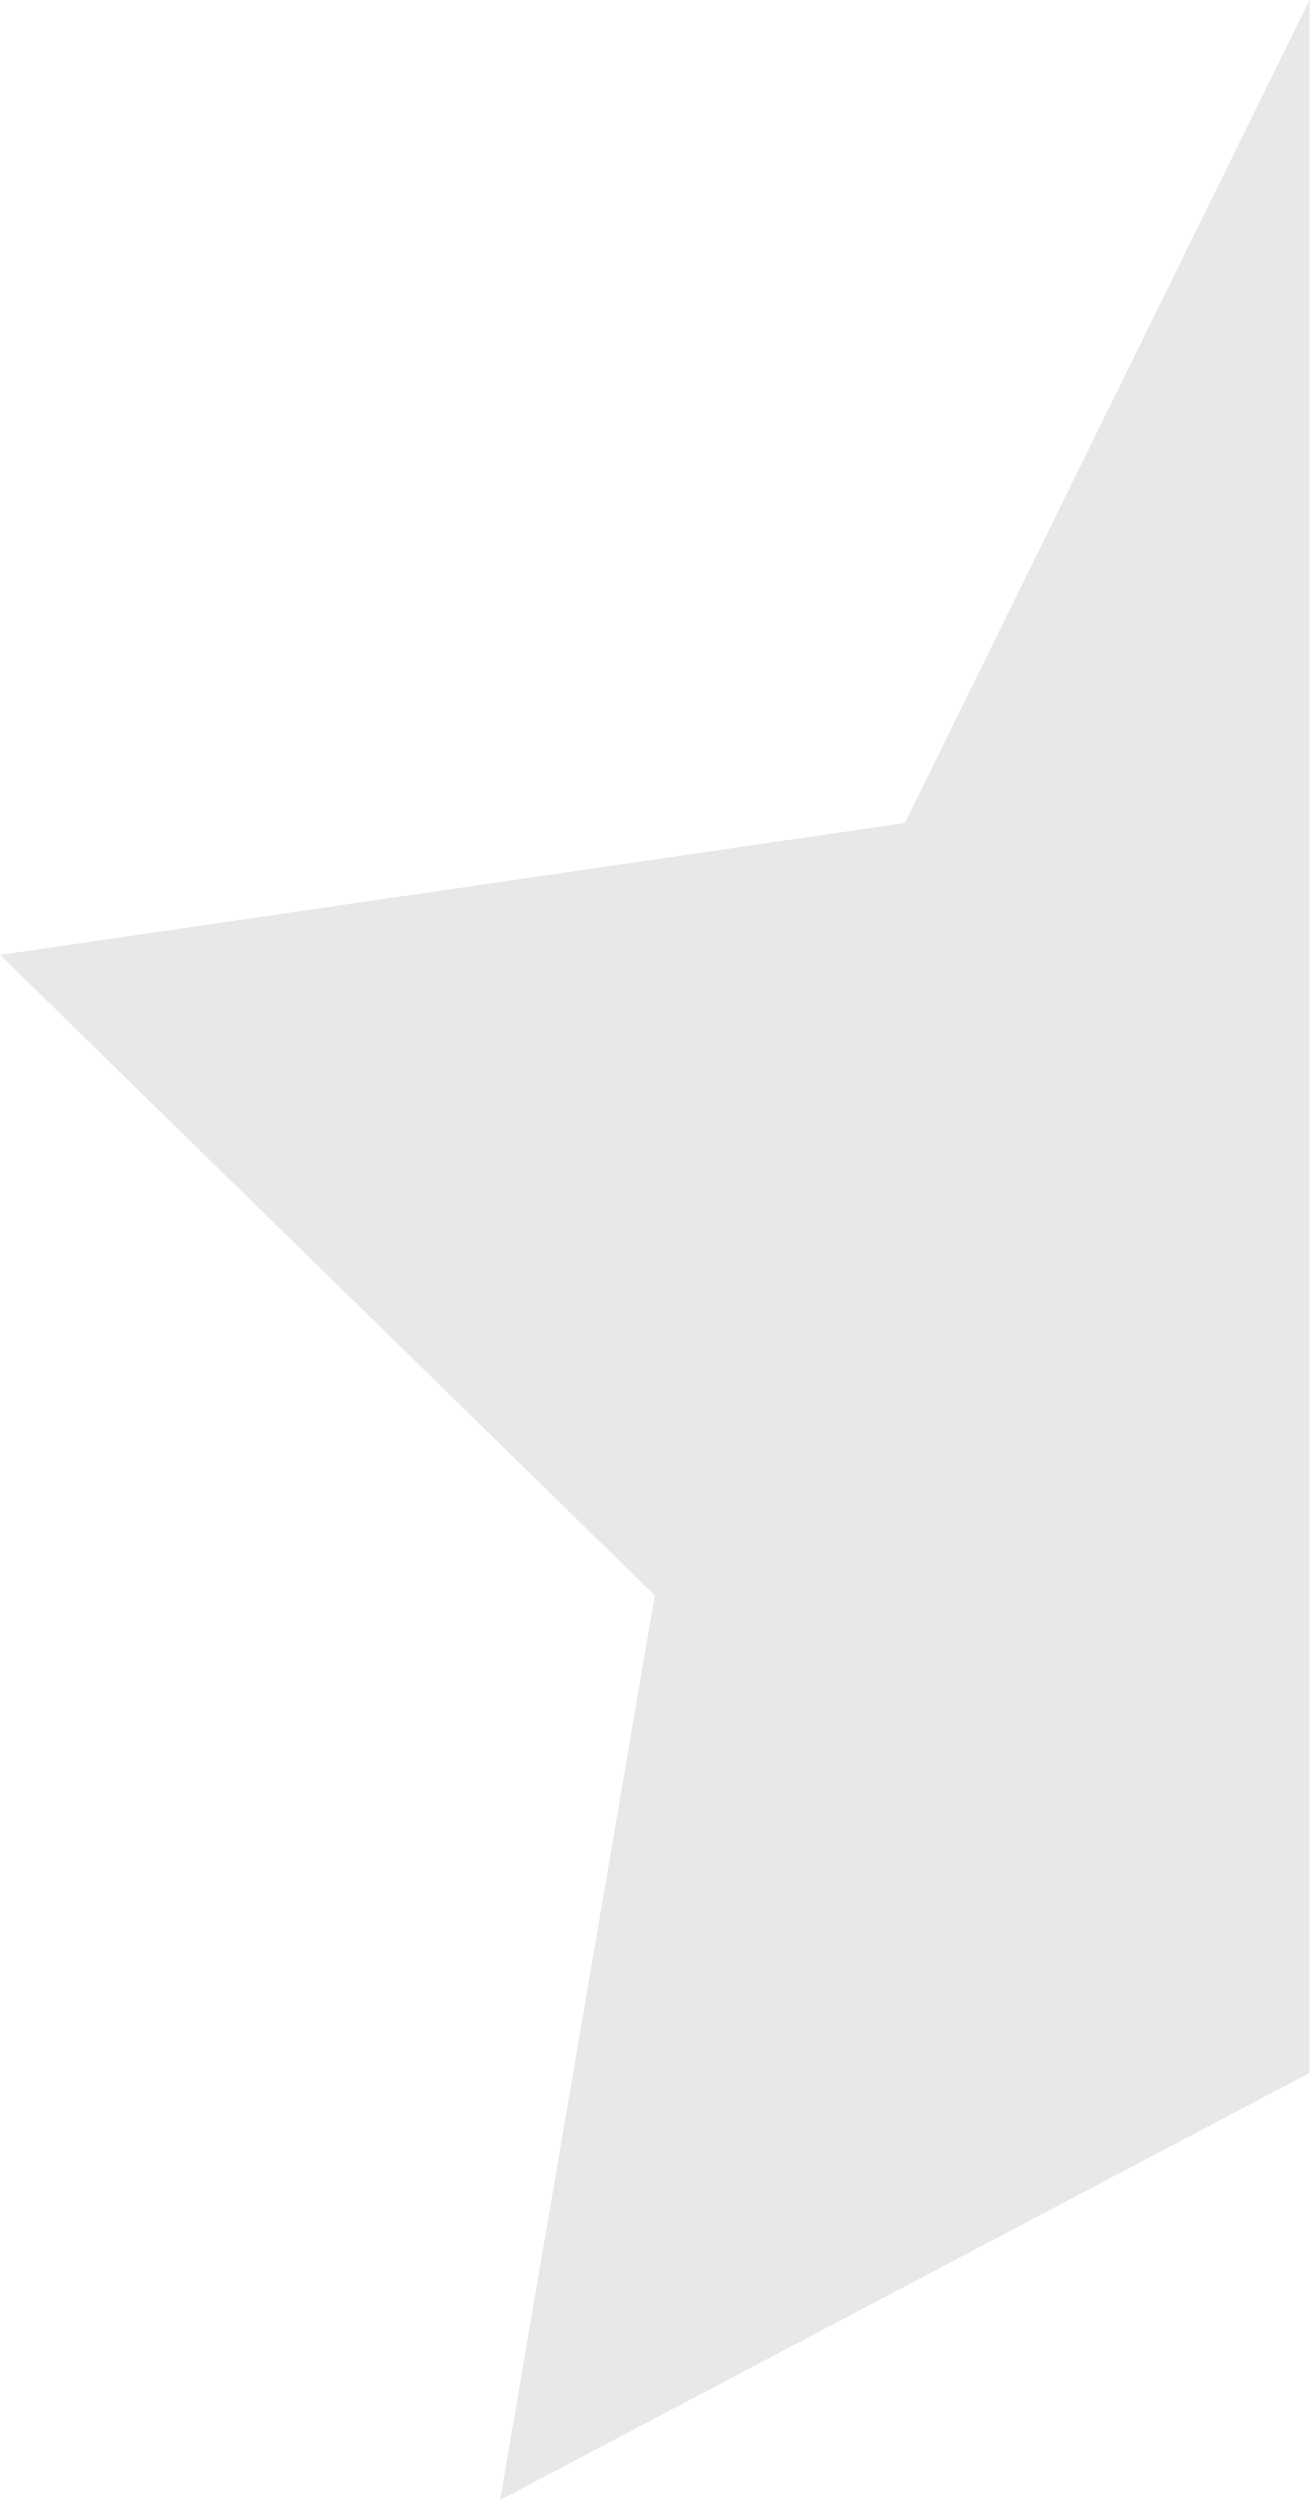
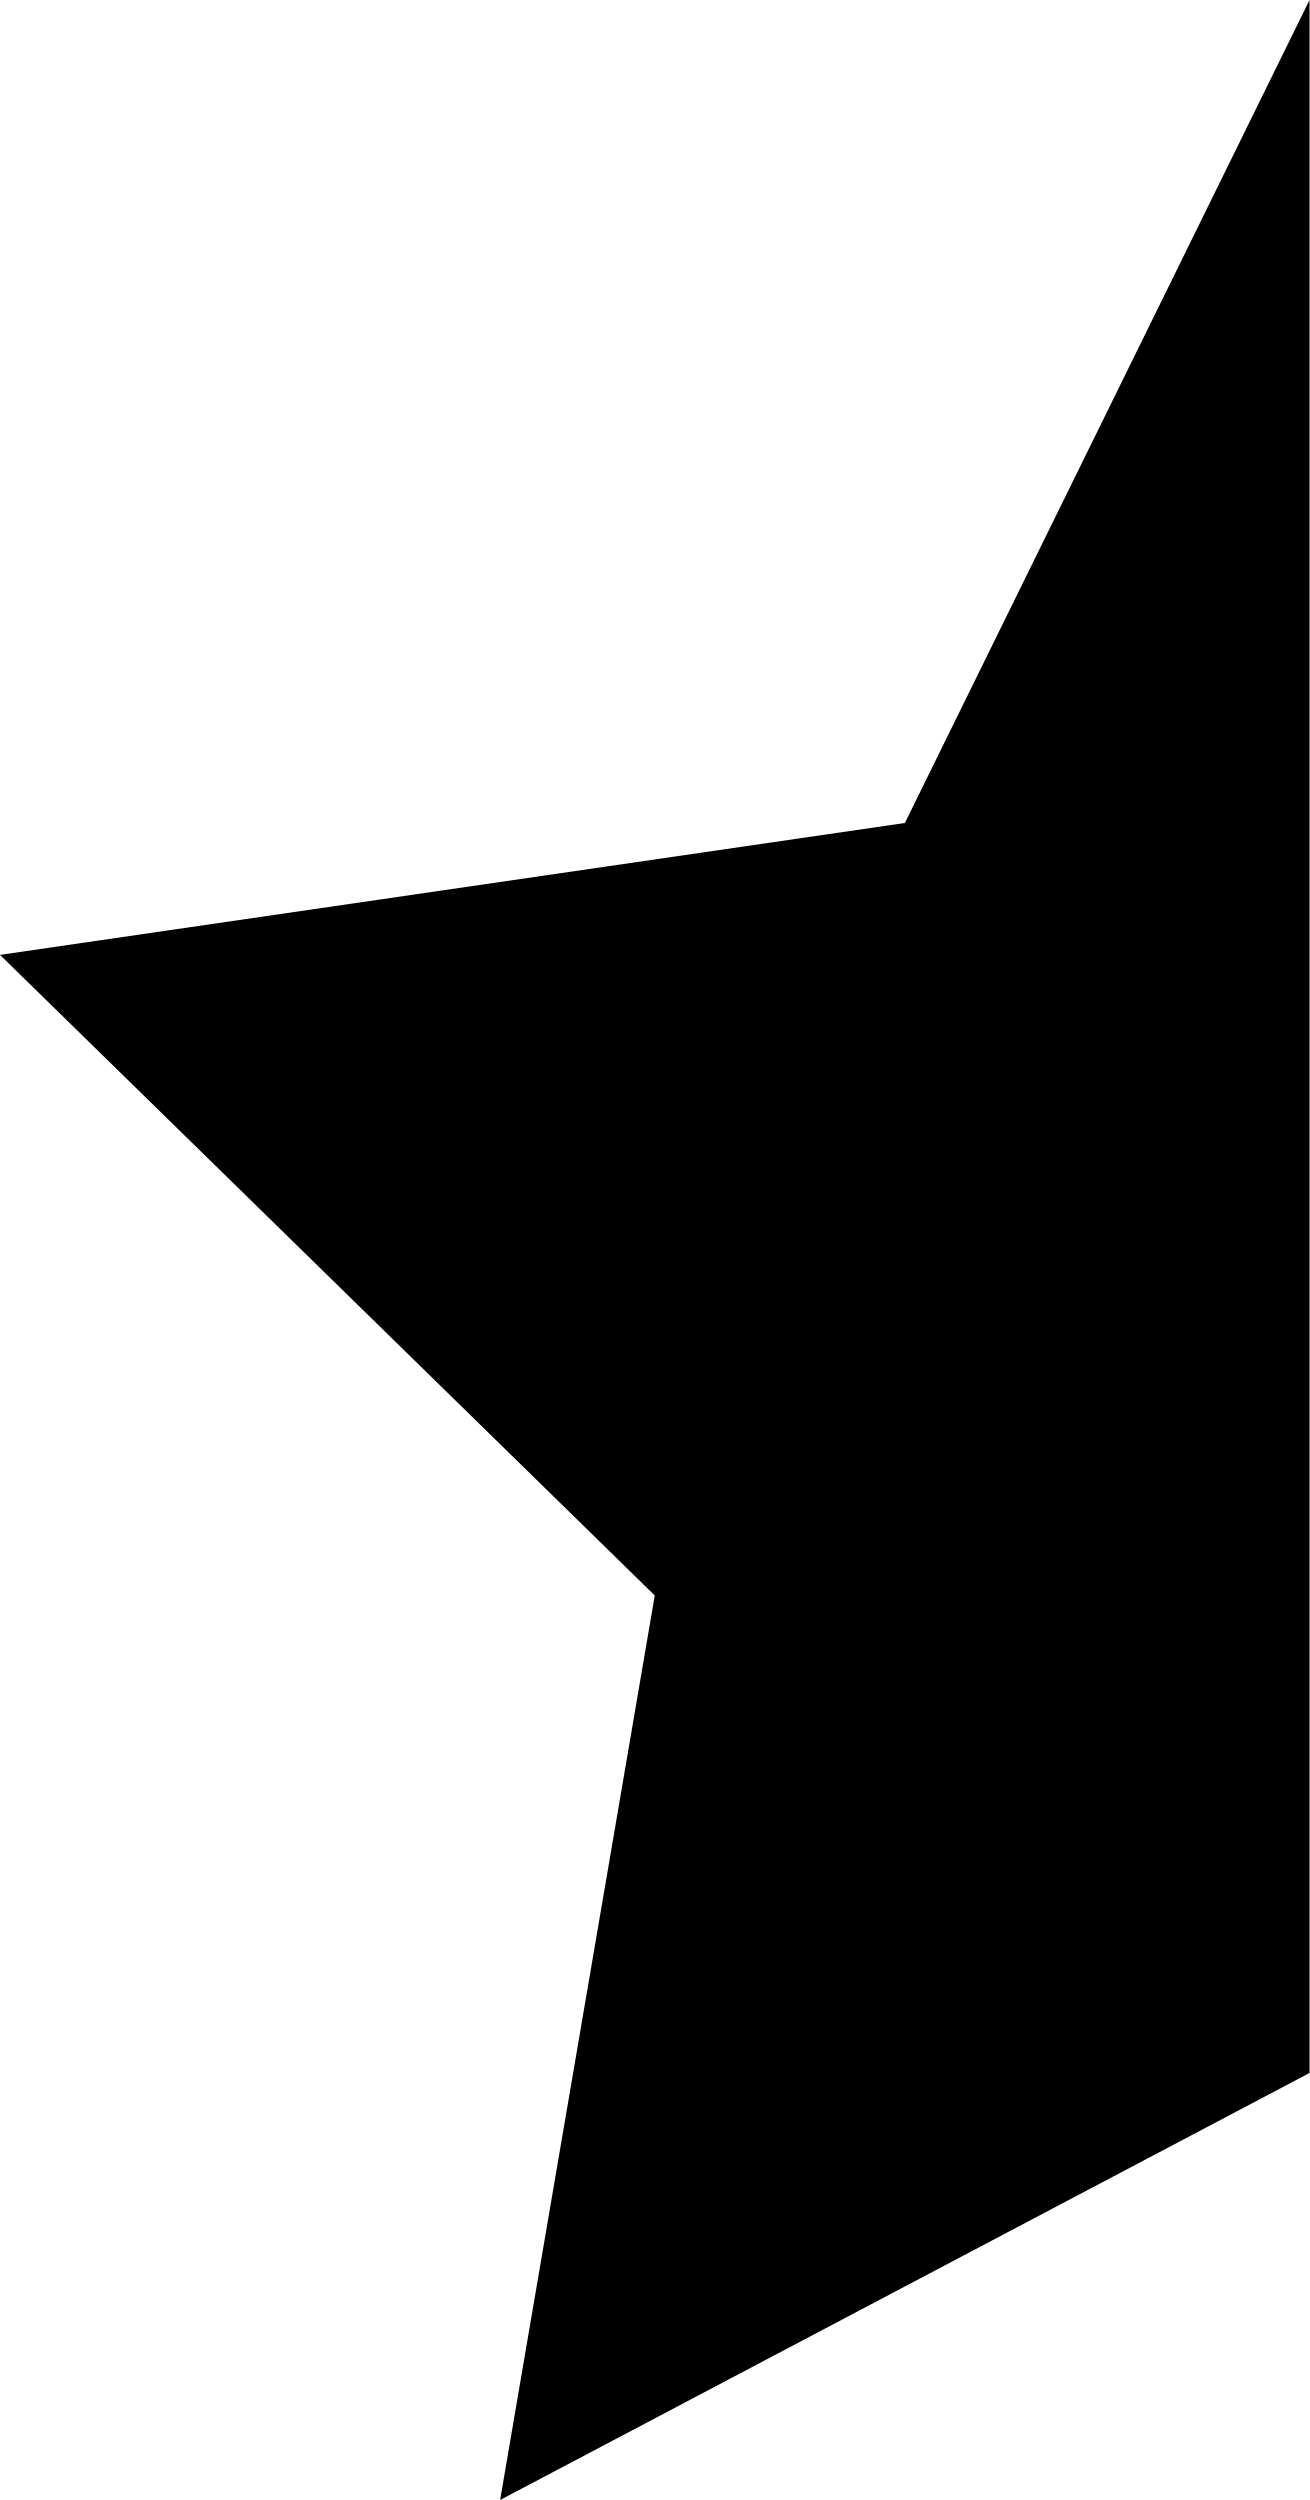
- <svg xmlns="http://www.w3.org/2000/svg" width="20" viewBox="0 0 11 21" fill="none" current="none">
-   <path d="M4.201 21L11 17.413V0L7.601 6.913L0 8.021L5.5 13.402L4.201 21Z" fill="#E8E8E8" />
+ <svg xmlns="http://www.w3.org/2000/svg" width="20" viewBox="0 0 11 21" fill="current">
+   <path d="M4.201 21L11 17.413V0L7.601 6.913L0 8.021L5.5 13.402L4.201 21Z" />
</svg>
